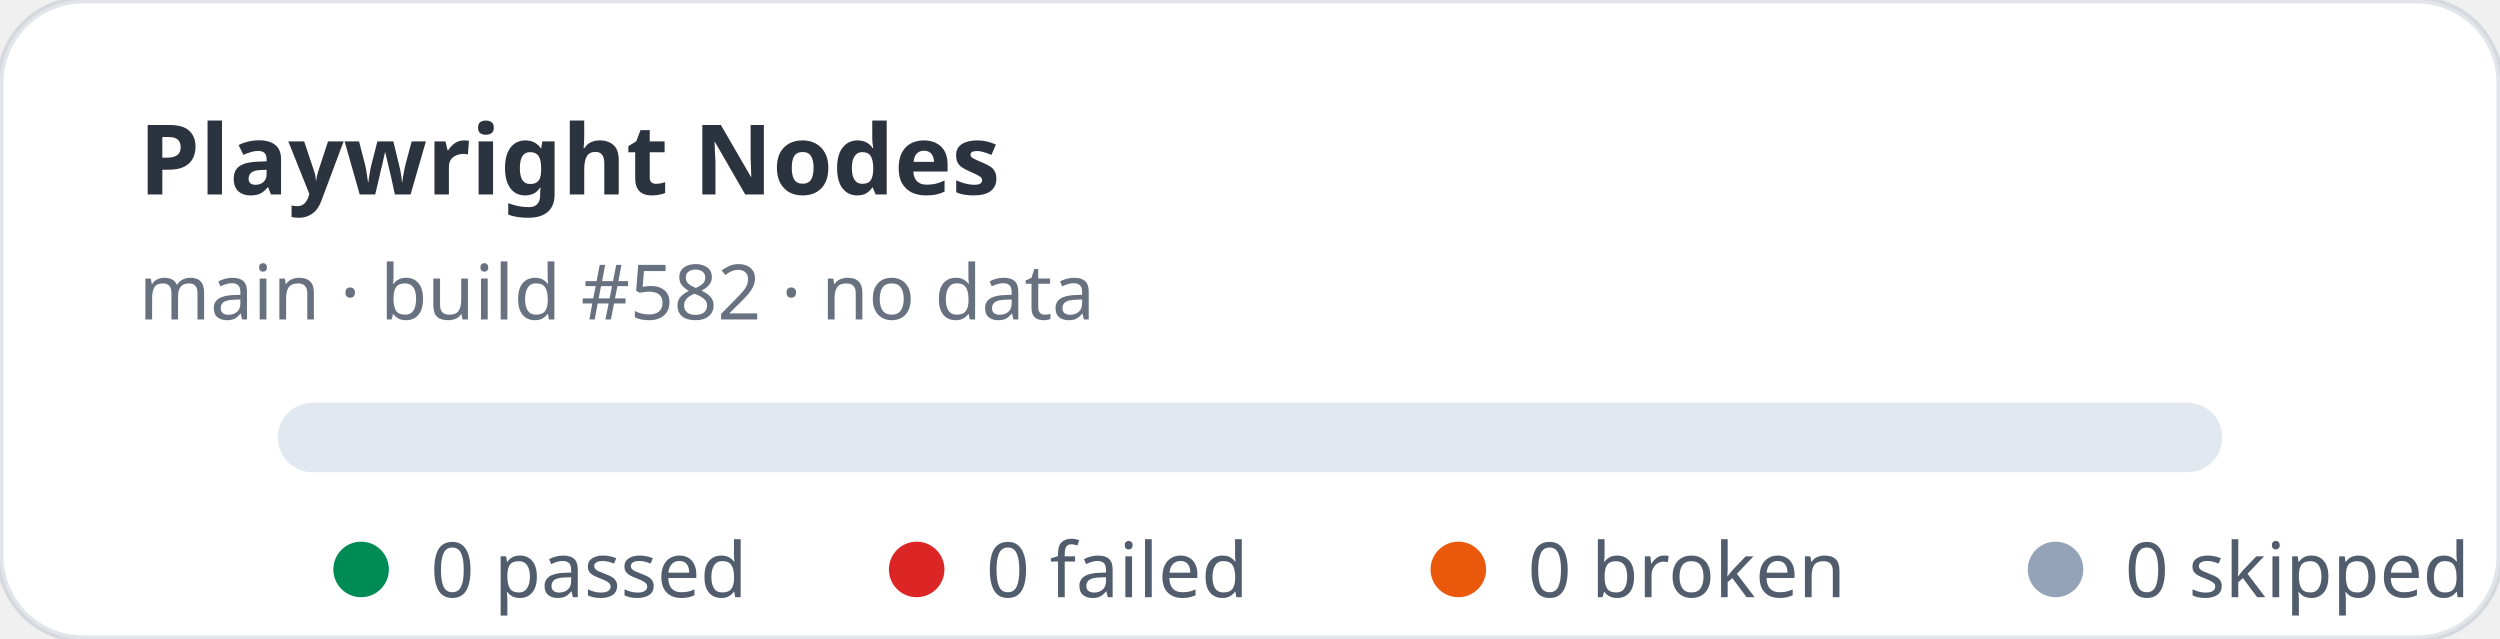
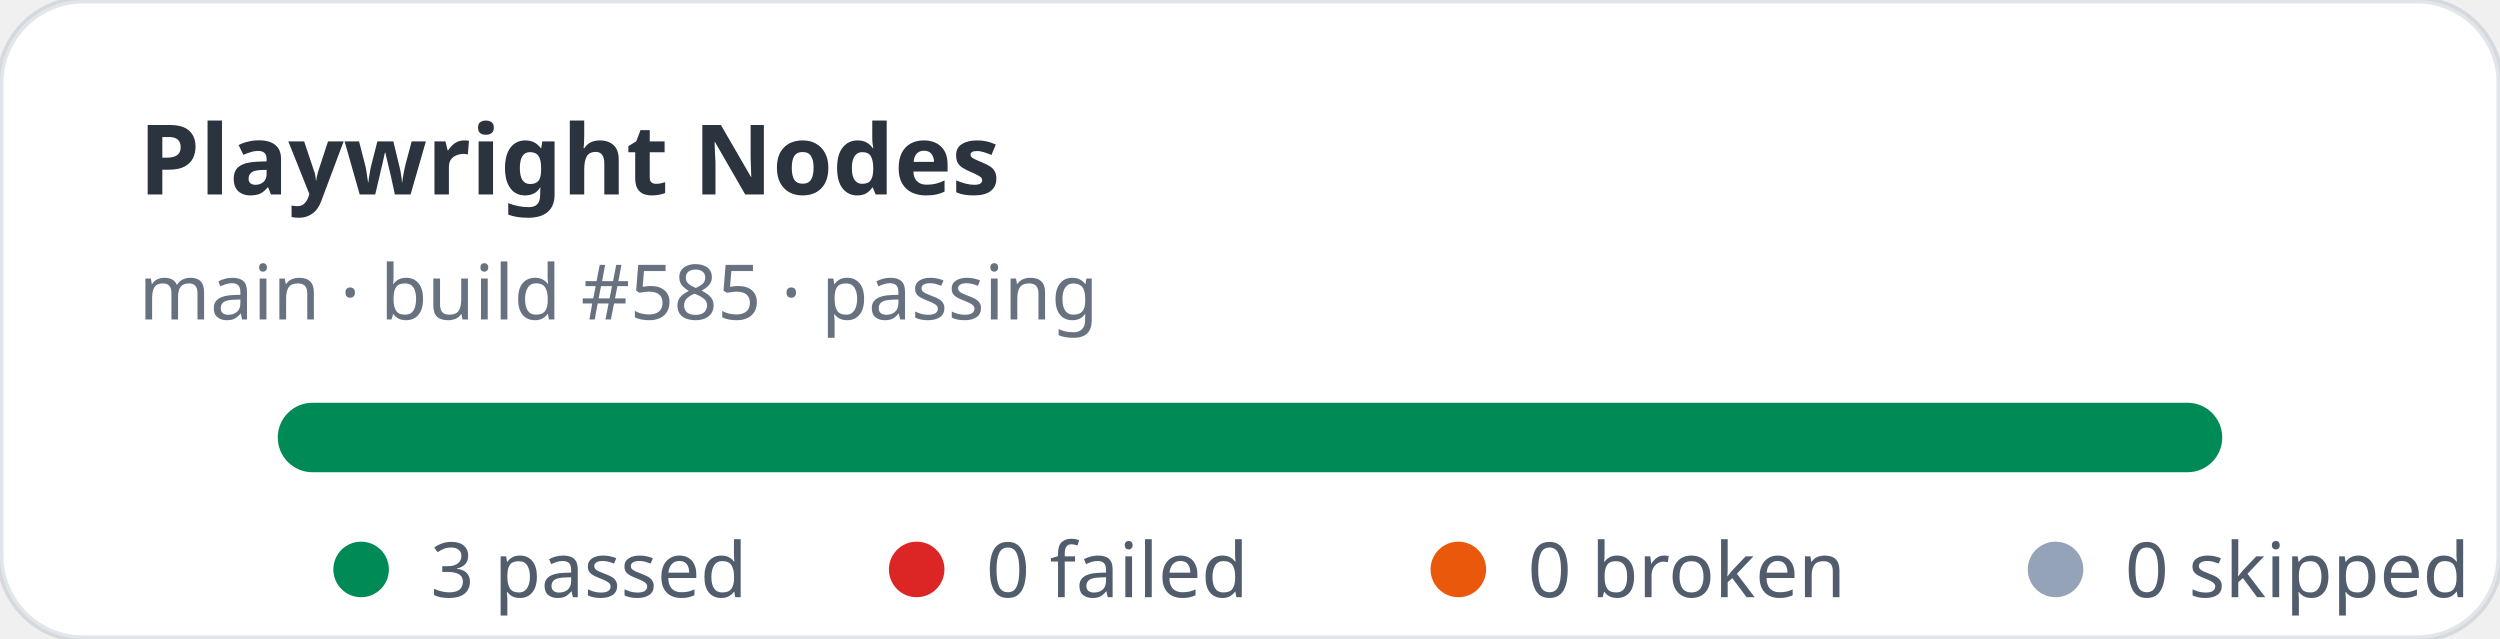
- <svg xmlns="http://www.w3.org/2000/svg" width="360" height="92" viewBox="0 0 360 92" role="img" aria-label="Playwright Nodes stats: 0 passed, 0 failed">
+ <svg xmlns="http://www.w3.org/2000/svg" width="360" height="92" viewBox="0 0 360 92" role="img" aria-label="Playwright Nodes stats: 3 passed, 0 failed">
  <rect width="360" height="92" rx="12" fill="#ffffff" stroke="rgba(11,48,86,0.12)" />
  <text x="20" y="28" fill="rgba(1,10,24,0.83)" font-family="ui-sans-serif,system-ui,sans-serif" font-size="14" font-weight="700">Playwright Nodes</text>
-   <text x="20" y="46" fill="rgba(2,19,44,0.6)" font-family="ui-sans-serif,system-ui,sans-serif" font-size="11">main · build #582 · no data</text>
+   <text x="20" y="46" fill="rgba(2,19,44,0.6)" font-family="ui-sans-serif,system-ui,sans-serif" font-size="11">main · build #585 · passing</text>
  <rect x="40" y="58" width="280" height="10" rx="5" fill="#e2e8f0" />
+   <rect x="40" y="58" width="280" height="10" rx="5" fill="#008a56" />
  <g font-family="ui-sans-serif,system-ui,sans-serif" font-size="11" fill="rgba(1,18,40,0.68)">
    <circle cx="52" cy="82" r="4" fill="#008a56" />
-     <text x="62" y="86">0 passed</text>
+     <text x="62" y="86">3 passed</text>
    <circle cx="132" cy="82" r="4" fill="#dc2626" />
    <text x="142" y="86">0 failed</text>
    <circle cx="210" cy="82" r="4" fill="#ea580c" />
    <text x="220" y="86">0 broken</text>
    <circle cx="296" cy="82" r="4" fill="#94a3b8" />
    <text x="306" y="86">0 skipped</text>
  </g>
</svg>
